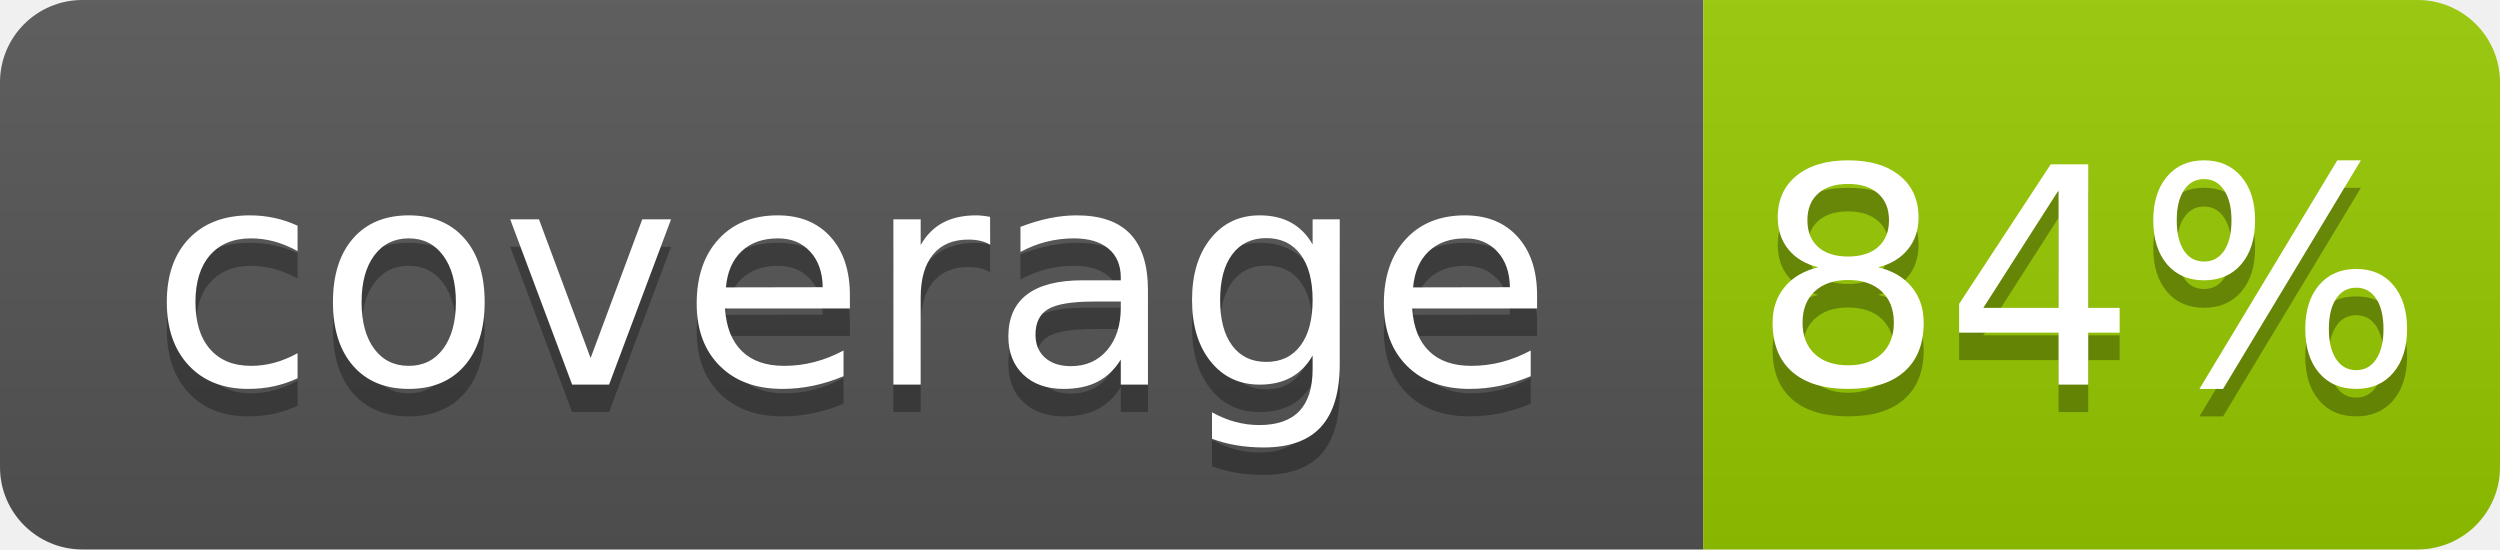
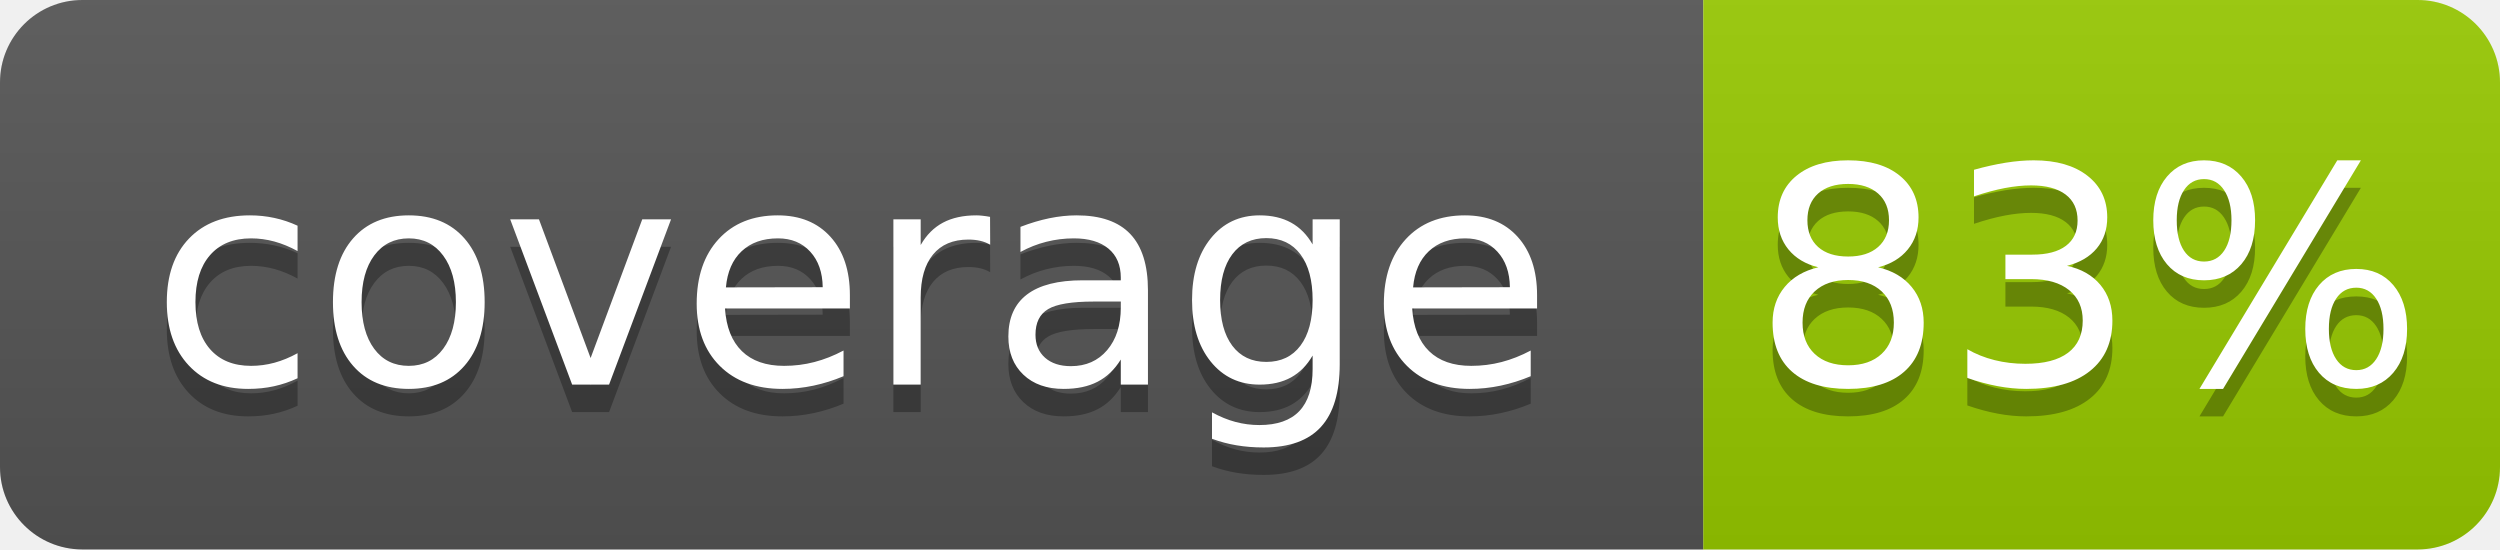
- <svg xmlns="http://www.w3.org/2000/svg" width="91" height="20" role="img" aria-label="coverage: 84%">
+ <svg xmlns="http://www.w3.org/2000/svg" width="91" height="20" role="img" aria-label="coverage: 83%">
  <linearGradient id="s" x2="0" y2="100%">
    <stop offset="0" stop-color="#bbb" stop-opacity=".1" />
    <stop offset="1" stop-opacity=".1" />
  </linearGradient>
  <clipPath id="r">
    <rect width="91" height="20" rx="3" fill="#fff" />
  </clipPath>
  <g clip-path="url(#r)">
    <rect width="62" height="20" fill="#555" />
    <rect x="62" width="29" height="20" fill="#97ca00" />
    <rect width="91" height="20" fill="url(#s)" />
  </g>
  <g fill="#fff" text-anchor="middle" font-family="Verdana,Geneva,DejaVu Sans,sans-serif" text-rendering="geometricPrecision" font-size="110">
    <text x="310" y="150" fill="#010101" fill-opacity=".3" transform="scale(.1)" textLength="520">coverage</text>
    <text x="310" y="140" transform="scale(.1)" textLength="520">coverage</text>
-     <text x="760" y="150" fill="#010101" fill-opacity=".3" transform="scale(.1)" textLength="190">84%</text>
-     <text x="760" y="140" transform="scale(.1)" textLength="190">84%</text>
+     <text x="760" y="150" fill="#010101" fill-opacity=".3" transform="scale(.1)" textLength="190">83%</text>
+     <text x="760" y="140" transform="scale(.1)" textLength="190">83%</text>
  </g>
</svg>
